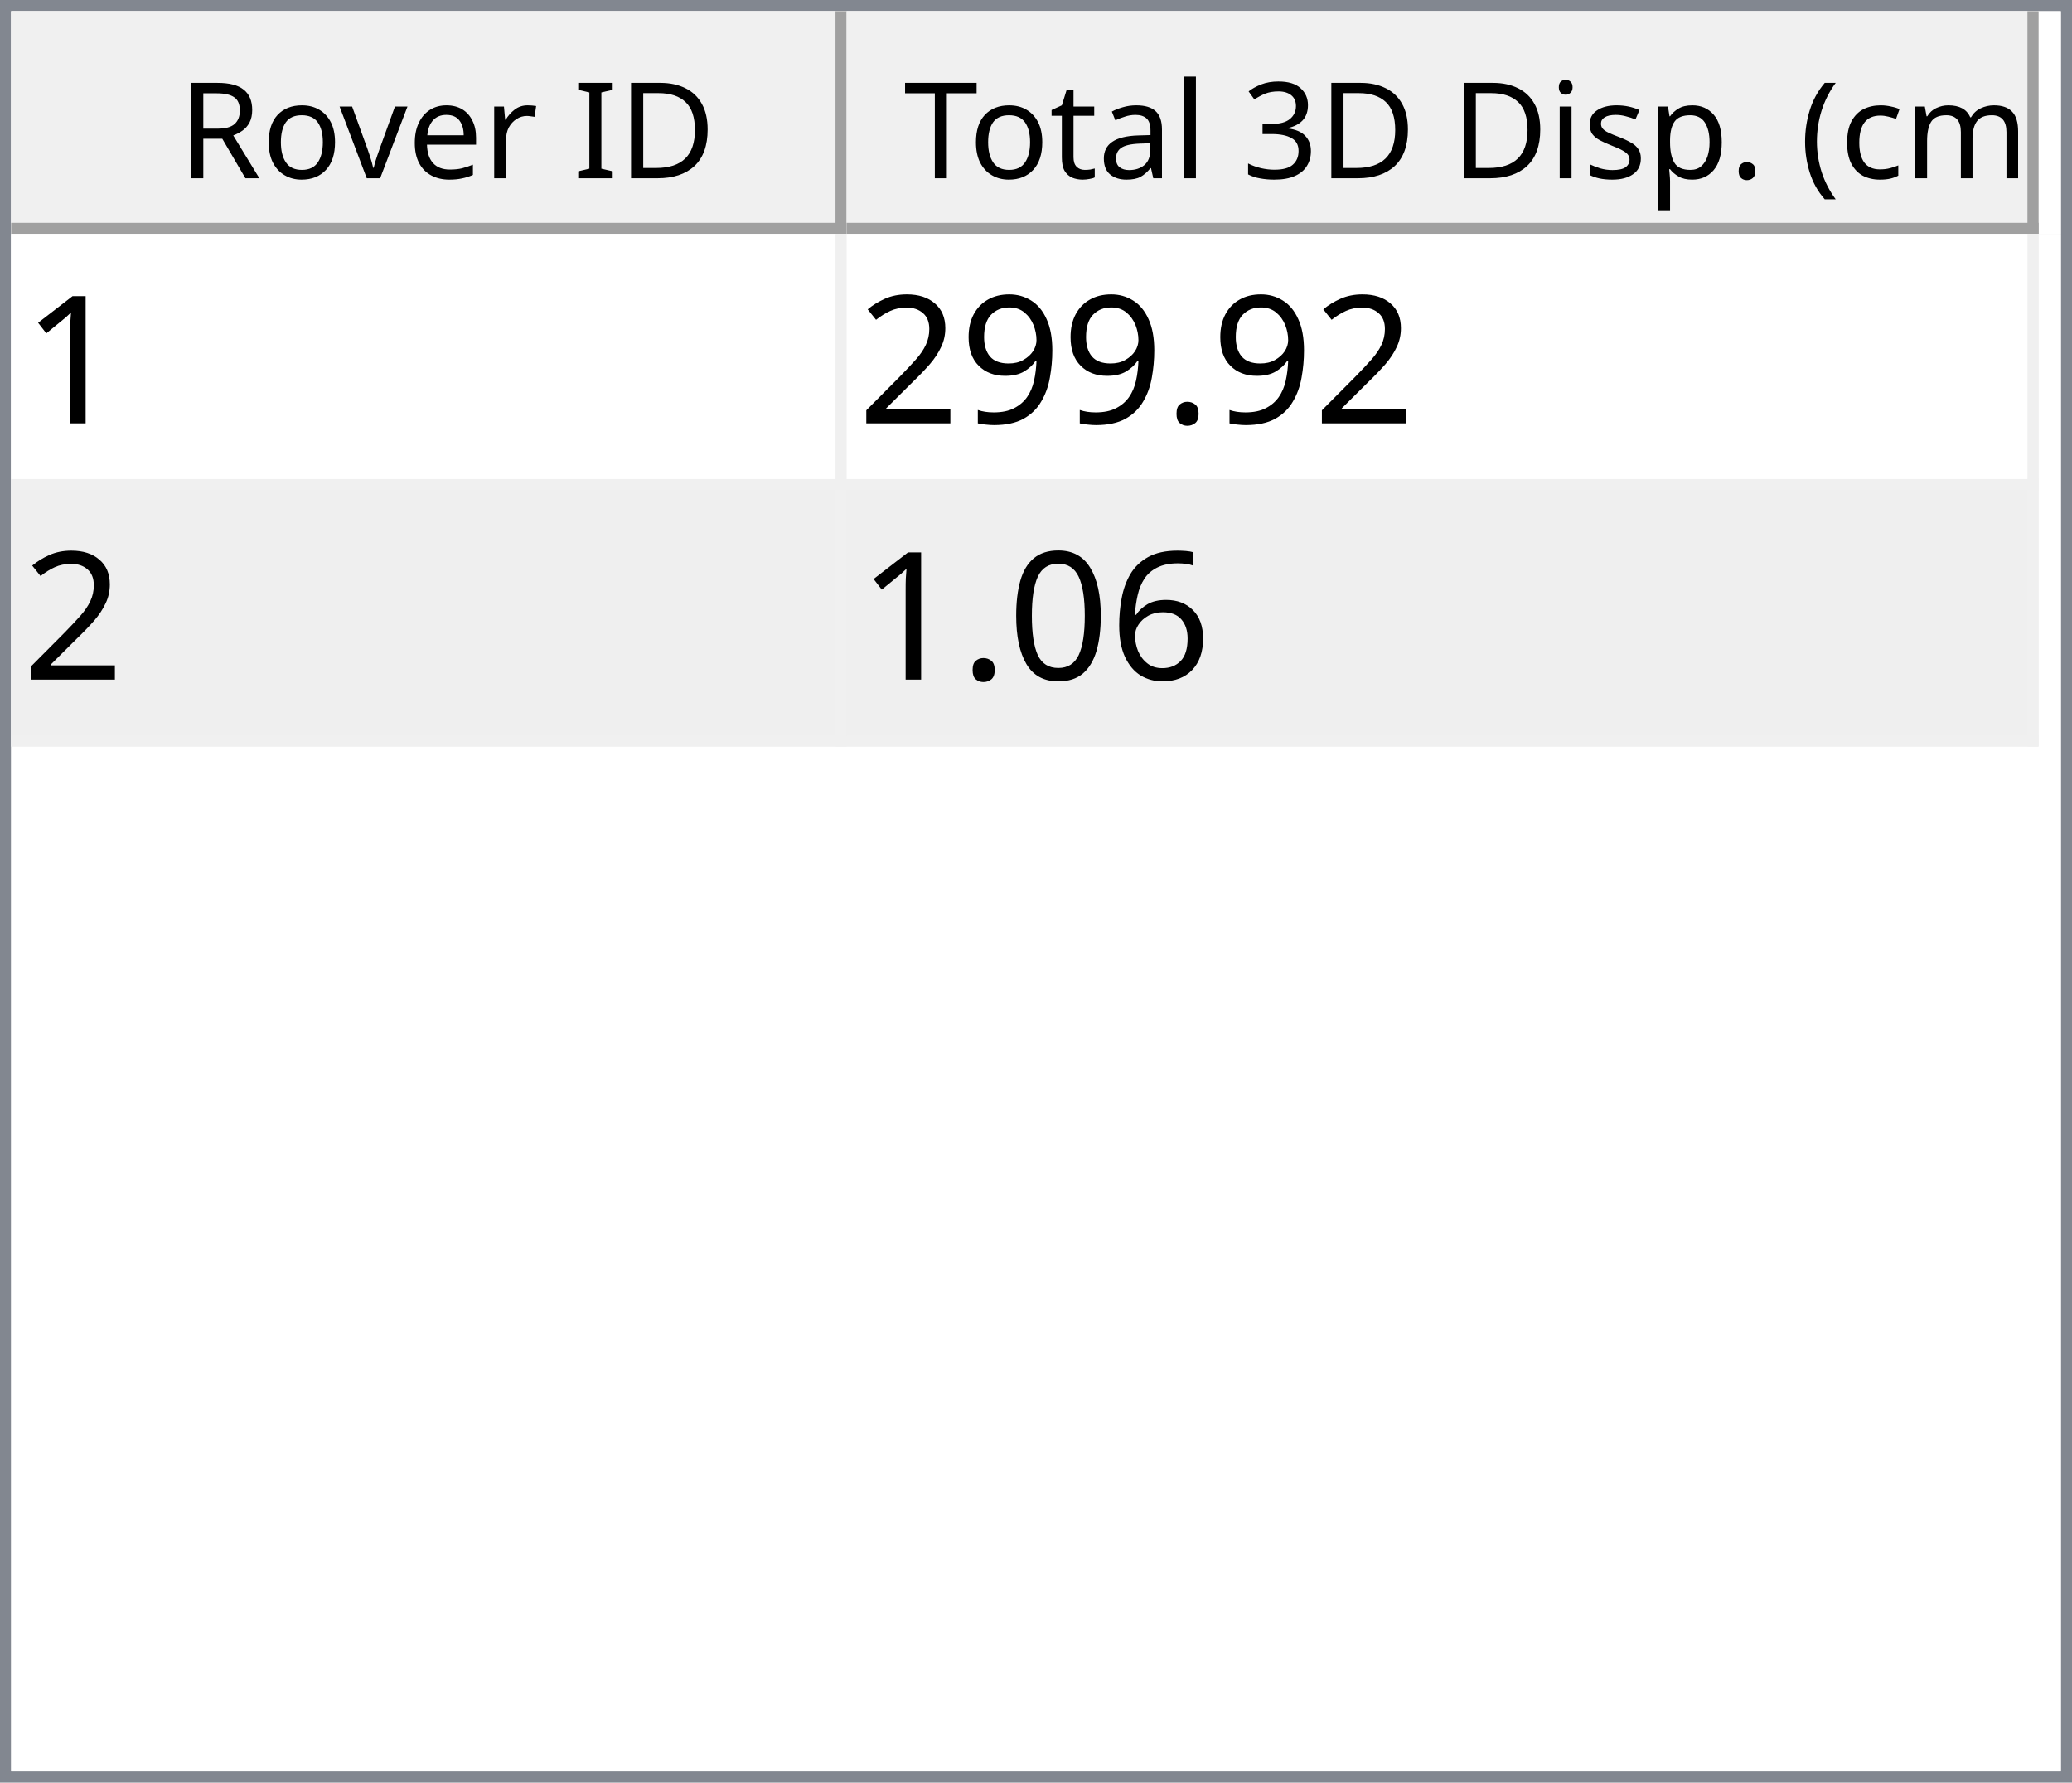
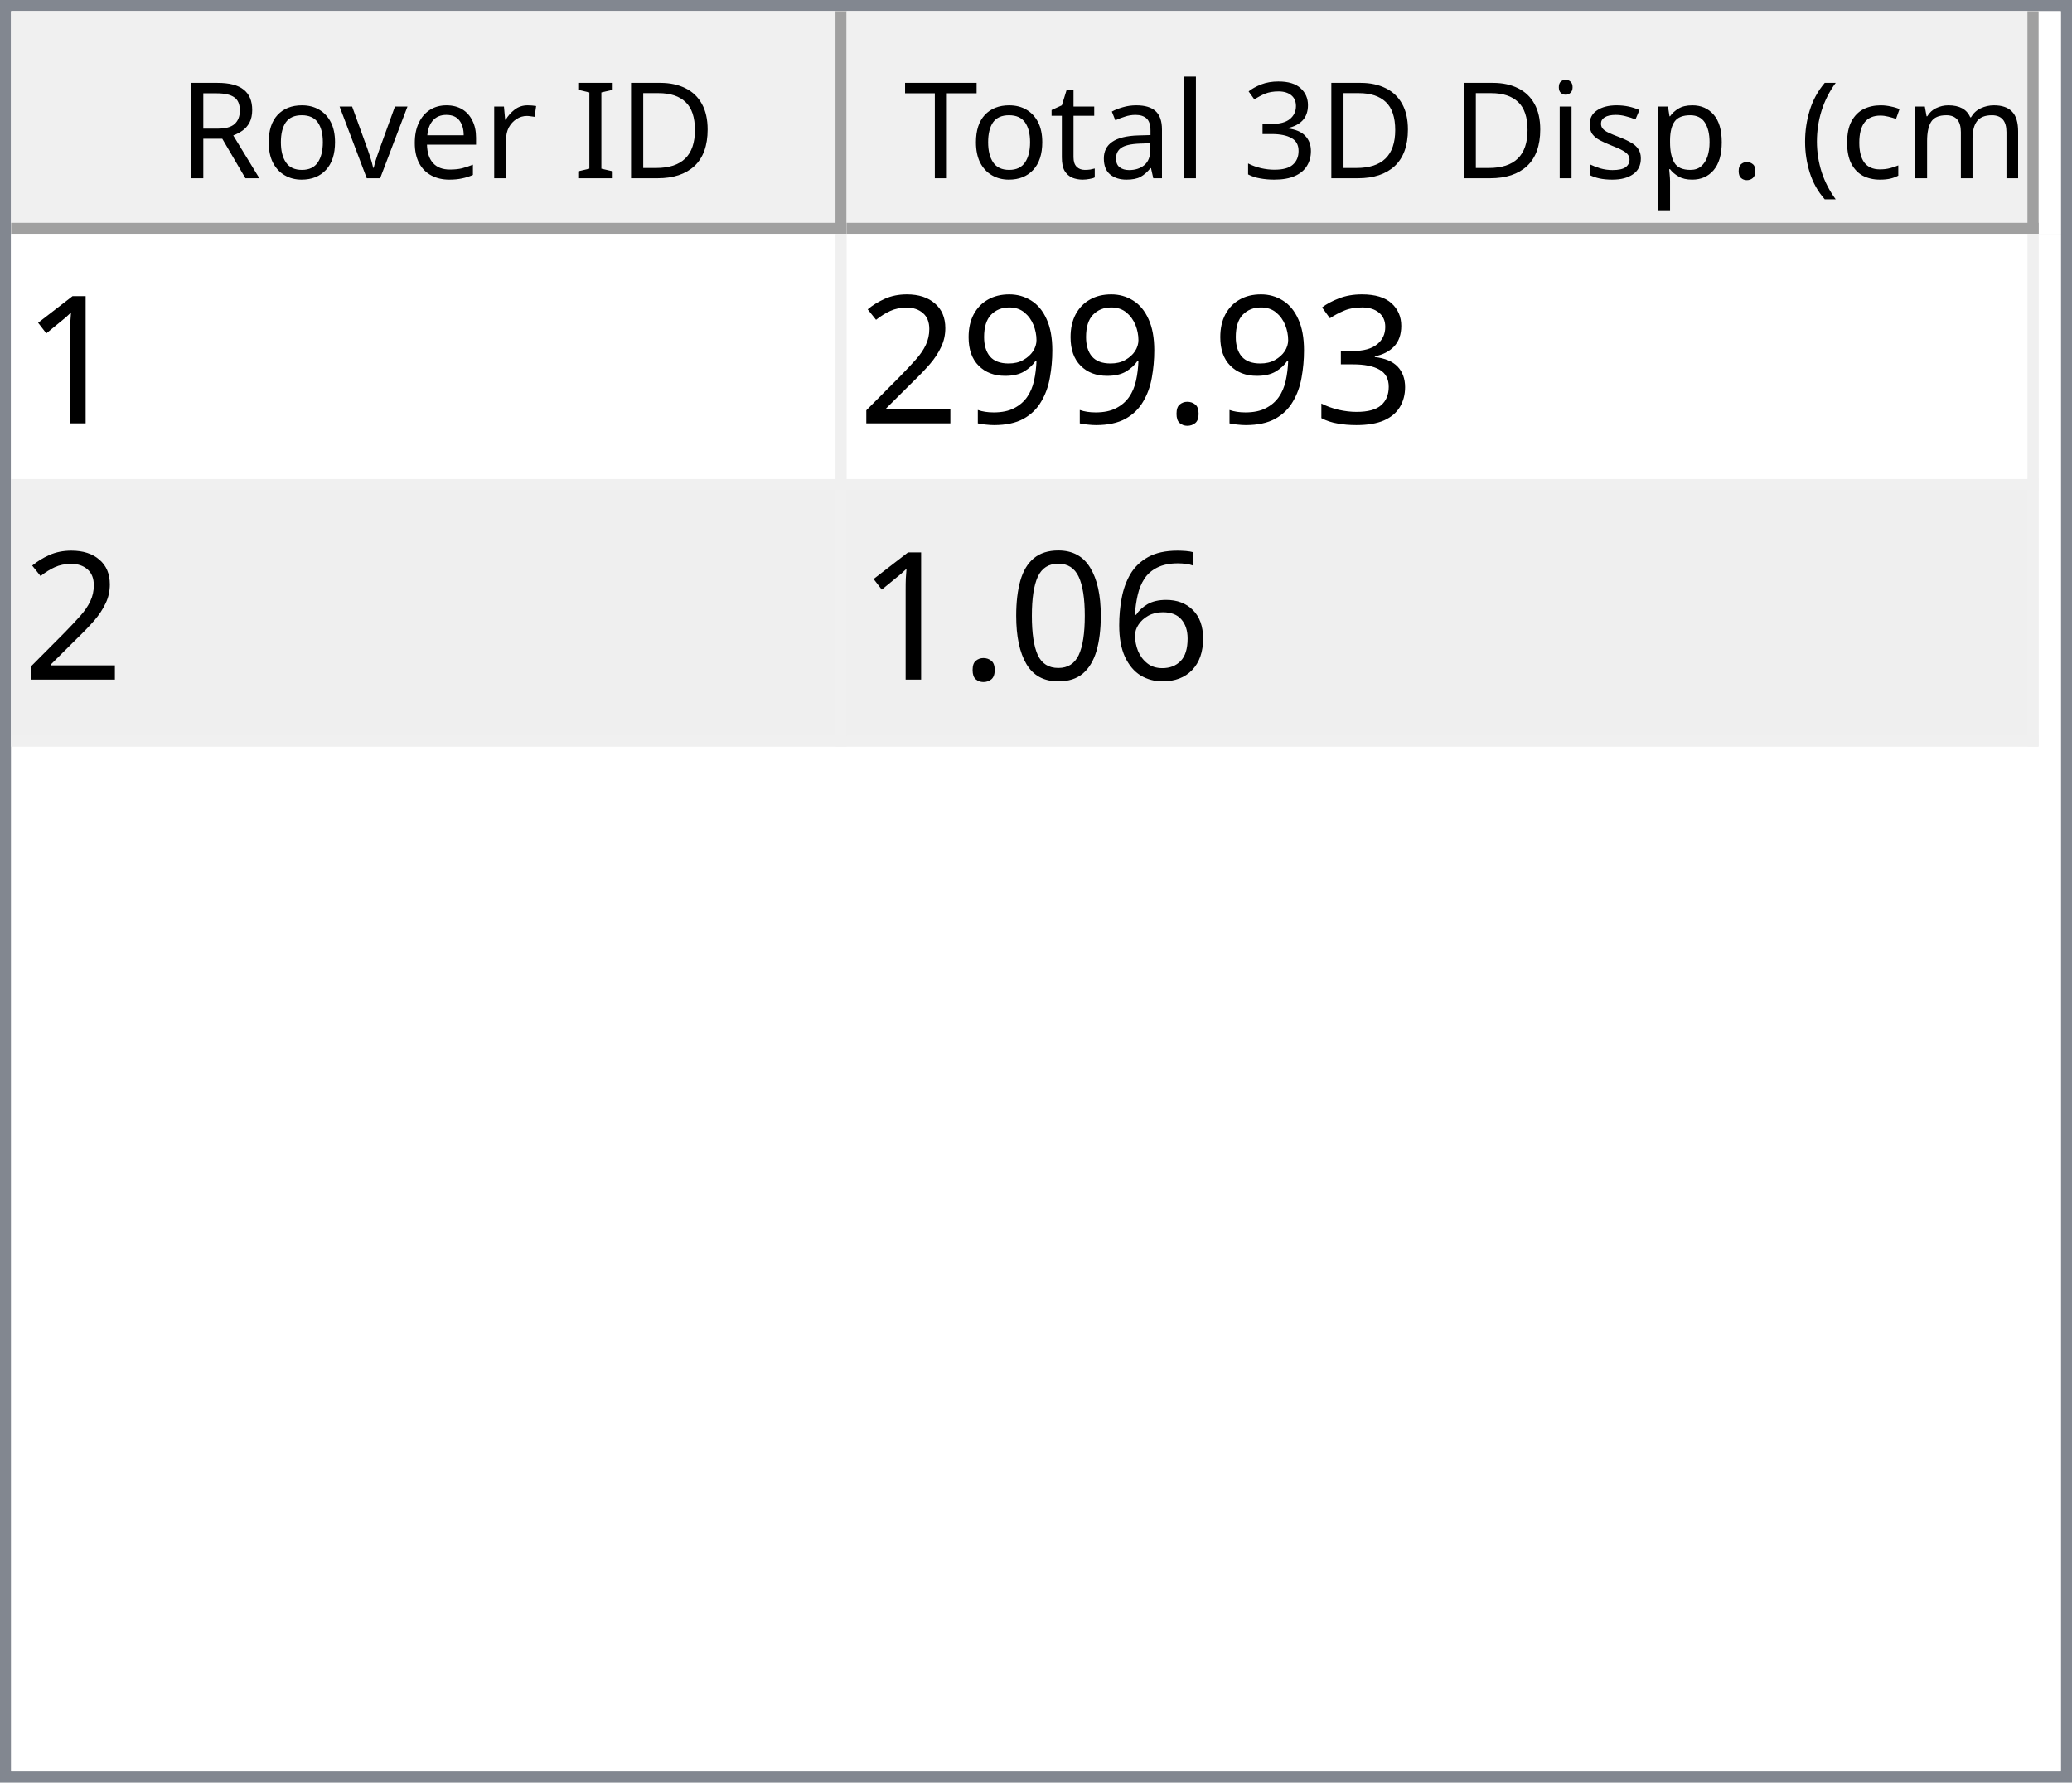
<svg xmlns="http://www.w3.org/2000/svg" style="fill-opacity:1; color-rendering:auto; color-interpolation:auto; text-rendering:auto; stroke:black; stroke-linecap:square; stroke-miterlimit:10; shape-rendering:auto; stroke-opacity:1; fill:black; stroke-dasharray:none; font-weight:normal; stroke-width:1; font-family:'Dialog'; font-style:normal; stroke-linejoin:miter; font-size:12px; stroke-dashoffset:0; image-rendering:auto;" width="186" height="160">
  <defs id="genericDefs" />
  <g>
    <defs id="defs1">
      <clipPath clipPathUnits="userSpaceOnUse" id="clipPath1">
        <path d="M0 0 L186 0 L186 160 L0 160 L0 0 Z" />
      </clipPath>
      <clipPath clipPathUnits="userSpaceOnUse" id="clipPath2">
        <path d="M0 0 L0 160 L186 160 L186 0 Z" />
      </clipPath>
      <clipPath clipPathUnits="userSpaceOnUse" id="clipPath3">
        <path d="M0 0 L0 20 L184 20 L184 0 Z" />
      </clipPath>
      <clipPath clipPathUnits="userSpaceOnUse" id="clipPath4">
        <path d="M0 0 L0 20 L75 20 L75 0 Z" />
      </clipPath>
      <clipPath clipPathUnits="userSpaceOnUse" id="clipPath5">
        <path d="M1 1 L1 19 L74 19 L74 1 Z" />
      </clipPath>
      <clipPath clipPathUnits="userSpaceOnUse" id="clipPath6">
        <path d="M0 0 L0 18 L73 18 L73 0 Z" />
      </clipPath>
      <clipPath clipPathUnits="userSpaceOnUse" id="clipPath7">
        <path d="M-0.5 -0.5 L-0.5 19.5 L74.5 19.5 L74.5 -0.5 Z" />
      </clipPath>
      <clipPath clipPathUnits="userSpaceOnUse" id="clipPath8">
        <path d="M0 0 L0 20 L107 20 L107 0 Z" />
      </clipPath>
      <clipPath clipPathUnits="userSpaceOnUse" id="clipPath9">
        <path d="M1 1 L1 19 L106 19 L106 1 Z" />
      </clipPath>
      <clipPath clipPathUnits="userSpaceOnUse" id="clipPath10">
        <path d="M0 0 L0 18 L105 18 L105 0 Z" />
      </clipPath>
      <clipPath clipPathUnits="userSpaceOnUse" id="clipPath11">
        <path d="M-0.5 -0.5 L-0.5 19.5 L106.5 19.5 L106.5 -0.5 Z" />
      </clipPath>
      <clipPath clipPathUnits="userSpaceOnUse" id="clipPath12">
        <path d="M0 0 L0 138 L184 138 L184 0 Z" />
      </clipPath>
      <clipPath clipPathUnits="userSpaceOnUse" id="clipPath13">
        <path d="M0 0 L0 46 L182 46 L182 0 Z" />
      </clipPath>
      <clipPath clipPathUnits="userSpaceOnUse" id="clipPath14">
        <path d="M-0.5 -0.5 L-0.5 45.5 L181.5 45.5 L181.5 -0.5 Z" />
      </clipPath>
      <clipPath clipPathUnits="userSpaceOnUse" id="clipPath15">
        <path d="M0 0 L0 22 L74 22 L74 0 Z" />
      </clipPath>
      <clipPath clipPathUnits="userSpaceOnUse" id="clipPath16">
        <path d="M0 0 L0 22 L106 22 L106 0 Z" />
      </clipPath>
      <font horiz-adv-x="64.551" id="font1">
        <font-face ascent="107.91" descent="25.098" units-per-em="100" style="font-style:normal; font-family:Segoe UI; font-weight:normal;" />
        <missing-glyph horiz-adv-x="64.551" d="M8.109 0 L8.109 68.266 L56.453 68.266 L56.453 0 L8.109 0 ZM15.328 7.234 L49.219 7.234 L49.219 61.031 L15.328 61.031 L15.328 7.234 Z" />
        <glyph unicode="D" horiz-adv-x="70.117" d="M9.188 0 L9.188 70.016 L28.516 70.016 Q65.531 70.016 65.531 35.891 Q65.531 19.672 55.25 9.836 Q44.969 0 27.734 0 L9.188 0 ZM17.391 62.594 L17.391 7.422 L27.828 7.422 Q41.609 7.422 49.273 14.797 Q56.938 22.172 56.938 35.688 Q56.938 62.594 28.328 62.594 L17.391 62.594 Z" />
        <glyph unicode="I" horiz-adv-x="26.611" d="M17.391 0 L9.188 0 L9.188 70.016 L17.391 70.016 L17.391 0 Z" />
        <glyph unicode=" " horiz-adv-x="27.393" d="" />
        <glyph unicode="r" horiz-adv-x="34.766" d="M34.188 41.891 Q32.078 43.5 28.125 43.5 Q23 43.5 19.555 38.672 Q16.109 33.844 16.109 25.484 L16.109 0 L8.109 0 L8.109 50 L16.109 50 L16.109 39.703 L16.312 39.703 Q18.016 44.969 21.531 47.922 Q25.047 50.875 29.391 50.875 Q32.516 50.875 34.188 50.203 L34.188 41.891 Z" />
        <glyph unicode="e" horiz-adv-x="52.295" d="M48.297 23 L12.984 23 Q13.188 14.656 17.484 10.109 Q21.781 5.562 29.297 5.562 Q37.75 5.562 44.828 11.141 L44.828 3.609 Q38.234 -1.172 27.391 -1.172 Q16.797 -1.172 10.742 5.641 Q4.688 12.453 4.688 24.812 Q4.688 36.469 11.305 43.82 Q17.922 51.172 27.734 51.172 Q37.547 51.172 42.922 44.828 Q48.297 38.484 48.297 27.203 L48.297 23 ZM40.094 29.781 Q40.047 36.719 36.75 40.578 Q33.453 44.438 27.594 44.438 Q21.922 44.438 17.969 40.383 Q14.016 36.328 13.094 29.781 L40.094 29.781 Z" />
        <glyph unicode="v" horiz-adv-x="47.9" d="M47.406 50 L27.484 0 L19.625 0 L0.688 50 L9.469 50 L22.172 13.672 Q23.578 9.672 23.922 6.688 L24.125 6.688 Q24.609 10.453 25.688 13.484 L38.969 50 L47.406 50 Z" />
        <glyph unicode="o" horiz-adv-x="58.594" d="M29 -1.172 Q17.922 -1.172 11.305 5.836 Q4.688 12.844 4.688 24.422 Q4.688 37.016 11.57 44.094 Q18.453 51.172 30.172 51.172 Q41.359 51.172 47.633 44.289 Q53.906 37.406 53.906 25.203 Q53.906 13.234 47.141 6.031 Q40.375 -1.172 29 -1.172 ZM29.594 44.438 Q21.875 44.438 17.383 39.188 Q12.891 33.938 12.891 24.703 Q12.891 15.828 17.43 10.695 Q21.969 5.562 29.594 5.562 Q37.359 5.562 41.531 10.594 Q45.703 15.625 45.703 24.906 Q45.703 34.281 41.531 39.359 Q37.359 44.438 29.594 44.438 Z" />
        <glyph unicode="R" horiz-adv-x="59.814" d="M59.375 0 L49.609 0 L37.891 19.625 Q36.281 22.359 34.766 24.289 Q33.25 26.219 31.664 27.438 Q30.078 28.656 28.25 29.219 Q26.422 29.781 24.125 29.781 L17.391 29.781 L17.391 0 L9.188 0 L9.188 70.016 L30.078 70.016 Q34.672 70.016 38.555 68.867 Q42.438 67.719 45.289 65.375 Q48.141 63.031 49.758 59.547 Q51.375 56.062 51.375 51.375 Q51.375 47.703 50.273 44.656 Q49.172 41.609 47.148 39.211 Q45.125 36.812 42.266 35.133 Q39.406 33.453 35.844 32.516 L35.844 32.328 Q37.594 31.547 38.891 30.547 Q40.188 29.547 41.359 28.18 Q42.531 26.812 43.68 25.078 Q44.828 23.344 46.234 21.047 L59.375 0 ZM17.391 62.594 L17.391 37.203 L28.516 37.203 Q31.594 37.203 34.203 38.133 Q36.812 39.062 38.719 40.797 Q40.625 42.531 41.703 45.047 Q42.781 47.562 42.781 50.688 Q42.781 56.297 39.141 59.445 Q35.5 62.594 28.609 62.594 L17.391 62.594 Z" />
        <glyph unicode=")" horiz-adv-x="30.176" d="M8.297 -15.922 L1.172 -15.922 Q16.406 2.344 16.406 26.812 Q16.406 51.469 1.078 70.016 L8.297 70.016 Q23.531 52.156 23.531 26.703 Q23.531 1.375 8.297 -15.922 Z" />
        <glyph unicode="m" horiz-adv-x="86.133" d="M79.109 0 L71.094 0 L71.094 28.719 Q71.094 37.016 68.531 40.727 Q65.969 44.438 59.906 44.438 Q54.781 44.438 51.195 39.75 Q47.609 35.062 47.609 28.516 L47.609 0 L39.594 0 L39.594 29.688 Q39.594 44.438 28.219 44.438 Q22.953 44.438 19.531 40.016 Q16.109 35.594 16.109 28.516 L16.109 0 L8.109 0 L8.109 50 L16.109 50 L16.109 42.094 L16.312 42.094 Q21.625 51.172 31.844 51.172 Q36.969 51.172 40.773 48.312 Q44.578 45.453 46 40.828 Q51.562 51.172 62.594 51.172 Q79.109 51.172 79.109 30.812 L79.109 0 Z" />
        <glyph unicode="c" horiz-adv-x="46.191" d="M42.188 2.297 Q36.422 -1.172 28.516 -1.172 Q17.828 -1.172 11.258 5.789 Q4.688 12.75 4.688 23.828 Q4.688 36.188 11.766 43.68 Q18.844 51.172 30.672 51.172 Q37.25 51.172 42.281 48.734 L42.281 40.531 Q36.719 44.438 30.375 44.438 Q22.703 44.438 17.797 38.945 Q12.891 33.453 12.891 24.516 Q12.891 15.719 17.508 10.641 Q22.125 5.562 29.891 5.562 Q36.422 5.562 42.188 9.906 L42.188 2.297 Z" />
        <glyph unicode="(" horiz-adv-x="30.176" d="M29.109 -15.922 L21.969 -15.922 Q6.844 1.375 6.844 26.703 Q6.844 52.156 21.969 70.016 L29.203 70.016 Q13.875 51.469 13.875 26.812 Q13.875 2.344 29.109 -15.922 Z" />
        <glyph unicode="." horiz-adv-x="21.68" d="M10.891 -1.078 Q8.641 -1.078 7.055 0.539 Q5.469 2.156 5.469 4.391 Q5.469 6.641 7.055 8.273 Q8.641 9.906 10.891 9.906 Q13.188 9.906 14.797 8.273 Q16.406 6.641 16.406 4.391 Q16.406 2.156 14.797 0.539 Q13.188 -1.078 10.891 -1.078 Z" />
        <glyph unicode="p" horiz-adv-x="58.789" d="M16.312 7.234 L16.109 7.234 L16.109 -23 L8.109 -23 L8.109 50 L16.109 50 L16.109 41.219 L16.312 41.219 Q22.219 51.172 33.594 51.172 Q43.266 51.172 48.688 44.461 Q54.109 37.75 54.109 26.469 Q54.109 13.922 48 6.375 Q41.891 -1.172 31.297 -1.172 Q21.578 -1.172 16.312 7.234 ZM16.109 27.391 L16.109 20.406 Q16.109 14.203 20.141 9.883 Q24.172 5.562 30.375 5.562 Q37.641 5.562 41.773 11.133 Q45.906 16.703 45.906 26.609 Q45.906 34.969 42.047 39.703 Q38.188 44.438 31.594 44.438 Q24.609 44.438 20.359 39.578 Q16.109 34.719 16.109 27.391 Z" />
        <glyph unicode="s" horiz-adv-x="42.432" d="M5.078 1.812 L5.078 10.406 Q11.625 5.562 19.484 5.562 Q30.031 5.562 30.031 12.594 Q30.031 14.594 29.125 15.992 Q28.219 17.391 26.68 18.461 Q25.141 19.531 23.07 20.383 Q21 21.234 18.609 22.172 Q15.281 23.484 12.766 24.828 Q10.25 26.172 8.57 27.859 Q6.891 29.547 6.031 31.695 Q5.172 33.844 5.172 36.719 Q5.172 40.234 6.789 42.945 Q8.406 45.656 11.086 47.484 Q13.766 49.312 17.211 50.242 Q20.656 51.172 24.312 51.172 Q30.812 51.172 35.938 48.922 L35.938 40.828 Q30.422 44.438 23.25 44.438 Q21 44.438 19.195 43.922 Q17.391 43.406 16.094 42.477 Q14.797 41.547 14.086 40.258 Q13.375 38.969 13.375 37.406 Q13.375 35.453 14.086 34.133 Q14.797 32.812 16.164 31.789 Q17.531 30.766 19.484 29.938 Q21.438 29.109 23.922 28.125 Q27.25 26.859 29.883 25.516 Q32.516 24.172 34.375 22.484 Q36.234 20.797 37.234 18.602 Q38.234 16.406 38.234 13.375 Q38.234 9.672 36.602 6.938 Q34.969 4.203 32.234 2.398 Q29.5 0.594 25.93 -0.289 Q22.359 -1.172 18.453 -1.172 Q10.75 -1.172 5.078 1.812 Z" />
        <glyph unicode="i" horiz-adv-x="24.219" d="M12.203 62.703 Q10.062 62.703 8.547 64.164 Q7.031 65.625 7.031 67.875 Q7.031 70.125 8.547 71.609 Q10.062 73.094 12.203 73.094 Q14.406 73.094 15.945 71.609 Q17.484 70.125 17.484 67.875 Q17.484 65.719 15.945 64.211 Q14.406 62.703 12.203 62.703 ZM16.109 0 L8.109 0 L8.109 50 L16.109 50 L16.109 0 Z" />
        <glyph unicode="3" horiz-adv-x="53.906" d="M46.531 19.828 Q46.531 15.094 44.75 11.211 Q42.969 7.328 39.719 4.57 Q36.469 1.812 31.93 0.297 Q27.391 -1.219 21.922 -1.219 Q11.922 -1.219 6 2.594 L6 11.188 Q13.094 5.609 22.219 5.609 Q25.875 5.609 28.828 6.539 Q31.781 7.469 33.906 9.227 Q36.031 10.984 37.18 13.477 Q38.328 15.969 38.328 19.094 Q38.328 32.812 18.797 32.812 L12.984 32.812 L12.984 39.594 L18.5 39.594 Q35.797 39.594 35.797 52.484 Q35.797 64.406 22.609 64.406 Q15.188 64.406 8.688 59.422 L8.688 67.188 Q15.375 71.188 24.609 71.188 Q29 71.188 32.57 69.969 Q36.141 68.75 38.68 66.555 Q41.219 64.359 42.609 61.281 Q44 58.203 44 54.5 Q44 40.672 30.031 36.719 L30.031 36.531 Q33.594 36.141 36.625 34.797 Q39.656 33.453 41.852 31.305 Q44.047 29.156 45.289 26.25 Q46.531 23.344 46.531 19.828 Z" />
        <glyph unicode="l" horiz-adv-x="24.219" d="M16.109 0 L8.109 0 L8.109 74.031 L16.109 74.031 L16.109 0 Z" />
        <glyph unicode="a" horiz-adv-x="50.879" d="M43.891 0 L35.891 0 L35.891 7.812 L35.688 7.812 Q30.469 -1.172 20.312 -1.172 Q12.844 -1.172 8.617 2.781 Q4.391 6.734 4.391 13.281 Q4.391 27.297 20.906 29.594 L35.891 31.688 Q35.891 44.438 25.594 44.438 Q16.547 44.438 9.281 38.281 L9.281 46.484 Q16.656 51.172 26.266 51.172 Q43.891 51.172 43.891 32.516 L43.891 0 ZM35.891 25.297 L23.828 23.641 Q18.266 22.859 15.43 20.875 Q12.594 18.891 12.594 13.875 Q12.594 10.203 15.211 7.883 Q17.828 5.562 22.172 5.562 Q28.125 5.562 32.008 9.742 Q35.891 13.922 35.891 20.312 L35.891 25.297 Z" />
        <glyph unicode="t" horiz-adv-x="33.887" d="M31.297 0.484 Q28.469 -1.078 23.828 -1.078 Q10.688 -1.078 10.688 13.578 L10.688 43.172 L2.094 43.172 L2.094 50 L10.688 50 L10.688 62.203 L18.703 64.797 L18.703 50 L31.297 50 L31.297 43.172 L18.703 43.172 L18.703 14.984 Q18.703 9.969 20.414 7.82 Q22.125 5.672 26.078 5.672 Q29.109 5.672 31.297 7.328 L31.297 0.484 Z" />
        <glyph unicode="T" horiz-adv-x="52.393" d="M50.594 62.594 L30.375 62.594 L30.375 0 L22.172 0 L22.172 62.594 L2 62.594 L2 70.016 L50.594 70.016 L50.594 62.594 Z" />
      </font>
      <font horiz-adv-x="75.0" id="font2">
        <font-face ascent="100.537" descent="21.973" units-per-em="100" style="font-style:normal; font-family:sans-serif; font-weight:normal;" />
        <missing-glyph horiz-adv-x="75.0" d="M12.5 0 L12.5 62.5 L62.5 62.5 L62.5 0 L12.5 0 ZM14.062 1.562 L60.938 1.562 L60.938 60.938 L14.062 60.938 L14.062 1.562 Z" />
        <glyph unicode="1" horiz-adv-x="55.615" d="M37.25 0 L28.469 0 L28.469 56 Q25.297 52.984 20.141 49.953 Q14.984 46.922 10.891 45.406 L10.891 53.906 Q18.266 57.375 23.781 62.305 Q29.297 67.234 31.594 71.875 L37.25 71.875 L37.25 0 Z" />
+         <glyph unicode="3" horiz-adv-x="55.615" d="M4.203 18.891 L12.984 20.062 Q14.5 12.594 18.141 9.297 Q21.781 6 27 6 Q33.203 6 37.477 10.297 Q41.75 14.594 41.75 20.953 Q41.75 27 37.797 30.93 Q33.844 34.859 27.734 34.859 Q25.25 34.859 21.531 33.891 L22.516 41.609 Q23.391 41.5 23.922 41.5 Q29.547 41.5 34.039 44.43 Q38.531 47.359 38.531 53.469 Q38.531 58.297 35.258 61.477 Q31.984 64.656 26.812 64.656 Q21.688 64.656 18.266 61.43 Q14.844 58.203 13.875 51.766 L5.078 53.328 Q6.688 62.156 12.398 67.016 Q18.109 71.875 26.609 71.875 Q32.469 71.875 37.398 69.359 Q42.328 66.844 44.945 62.5 Q47.562 58.156 47.562 53.266 Q47.562 48.641 45.07 44.828 Q42.578 41.016 37.703 38.766 Q44.047 37.312 47.562 32.695 Q51.078 28.078 51.078 21.141 Q51.078 11.766 44.242 5.25 Q37.406 -1.266 26.953 -1.266 Q17.531 -1.266 11.305 4.352 Q5.078 9.969 4.203 18.891 Z" />
        <glyph unicode="." horiz-adv-x="27.783" d="M9.078 0 L9.078 10.016 L19.094 10.016 L19.094 0 L9.078 0 Z" />
        <glyph unicode="9" horiz-adv-x="55.615" d="M5.469 16.547 L13.922 17.328 Q14.984 11.375 18.016 8.688 Q21.047 6 25.781 6 Q29.828 6 32.883 7.859 Q35.938 9.719 37.891 12.82 Q39.844 15.922 41.164 21.195 Q42.484 26.469 42.484 31.938 Q42.484 32.516 42.438 33.688 Q39.797 29.5 35.234 26.883 Q30.672 24.266 25.344 24.266 Q16.453 24.266 10.305 30.711 Q4.156 37.156 4.156 47.703 Q4.156 58.594 10.578 65.234 Q17 71.875 26.656 71.875 Q33.641 71.875 39.43 68.117 Q45.219 64.359 48.219 57.398 Q51.219 50.438 51.219 37.25 Q51.219 23.531 48.242 15.406 Q45.266 7.281 39.383 3.031 Q33.5 -1.219 25.594 -1.219 Q17.188 -1.219 11.867 3.445 Q6.547 8.109 5.469 16.547 ZM41.453 48.141 Q41.453 55.719 37.43 60.156 Q33.406 64.594 27.734 64.594 Q21.875 64.594 17.531 59.812 Q13.188 55.031 13.188 47.406 Q13.188 40.578 17.312 36.305 Q21.438 32.031 27.484 32.031 Q33.594 32.031 37.523 36.305 Q41.453 40.578 41.453 48.141 Z" />
        <glyph unicode="2" horiz-adv-x="55.615" d="M50.344 8.453 L50.344 0 L3.031 0 Q2.938 3.172 4.047 6.109 Q5.859 10.938 9.836 15.625 Q13.812 20.312 21.344 26.469 Q33.016 36.031 37.117 41.625 Q41.219 47.219 41.219 52.203 Q41.219 57.422 37.477 61.008 Q33.734 64.594 27.734 64.594 Q21.391 64.594 17.578 60.789 Q13.766 56.984 13.719 50.25 L4.688 51.172 Q5.609 61.281 11.664 66.578 Q17.719 71.875 27.938 71.875 Q38.234 71.875 44.242 66.164 Q50.25 60.453 50.25 52 Q50.25 47.703 48.492 43.555 Q46.734 39.406 42.656 34.812 Q38.578 30.219 29.109 22.219 Q21.188 15.578 18.945 13.211 Q16.703 10.844 15.234 8.453 L50.344 8.453 Z" />
        <glyph unicode="6" horiz-adv-x="55.615" d="M49.75 54.047 L41.016 53.375 Q39.844 58.547 37.703 60.891 Q34.125 64.656 28.906 64.656 Q24.703 64.656 21.531 62.312 Q17.391 59.281 14.992 53.469 Q12.594 47.656 12.5 36.922 Q15.672 41.75 20.266 44.094 Q24.859 46.438 29.891 46.438 Q38.672 46.438 44.852 39.969 Q51.031 33.5 51.031 23.25 Q51.031 16.5 48.125 10.719 Q45.219 4.938 40.141 1.859 Q35.062 -1.219 28.609 -1.219 Q17.625 -1.219 10.695 6.859 Q3.766 14.938 3.766 33.5 Q3.766 54.25 11.422 63.672 Q18.109 71.875 29.438 71.875 Q37.891 71.875 43.289 67.141 Q48.688 62.406 49.75 54.047 ZM13.875 23.188 Q13.875 18.656 15.797 14.508 Q17.719 10.359 21.188 8.18 Q24.656 6 28.469 6 Q34.031 6 38.039 10.492 Q42.047 14.984 42.047 22.703 Q42.047 30.125 38.086 34.398 Q34.125 38.672 28.125 38.672 Q22.172 38.672 18.023 34.398 Q13.875 30.125 13.875 23.188 Z" />
        <glyph unicode="0" horiz-adv-x="55.615" d="M4.156 35.297 Q4.156 48 6.766 55.742 Q9.375 63.484 14.523 67.68 Q19.672 71.875 27.484 71.875 Q33.25 71.875 37.594 69.555 Q41.938 67.234 44.773 62.867 Q47.609 58.5 49.219 52.227 Q50.828 45.953 50.828 35.297 Q50.828 22.703 48.242 14.969 Q45.656 7.234 40.508 3.008 Q35.359 -1.219 27.484 -1.219 Q17.141 -1.219 11.234 6.203 Q4.156 15.141 4.156 35.297 ZM13.188 35.297 Q13.188 17.672 17.312 11.836 Q21.438 6 27.484 6 Q33.547 6 37.672 11.859 Q41.797 17.719 41.797 35.297 Q41.797 52.984 37.672 58.789 Q33.547 64.594 27.391 64.594 Q21.344 64.594 17.719 59.469 Q13.188 52.938 13.188 35.297 Z" />
      </font>
    </defs>
    <g style="fill:white; stroke:white;">
      <rect x="0" y="0" width="186" style="clip-path:url(#clipPath1); stroke:none;" height="160" />
    </g>
    <g style="fill:white; text-rendering:optimizeSpeed; color-rendering:optimizeSpeed; image-rendering:optimizeSpeed; shape-rendering:crispEdges; stroke:white; color-interpolation:sRGB;">
      <rect x="0" width="186" height="160" y="0" style="stroke:none;" />
      <path style="stroke:none;" d="M0 160 L186 160 L186 0 L0 0 Z" />
    </g>
    <g style="fill:rgb(240,240,240); font-family:'Segoe UI'; stroke:rgb(240,240,240);">
      <rect x="0" y="0" width="186" style="clip-path:url(#clipPath2); stroke:none;" height="160" />
    </g>
    <g style="fill:rgb(130,135,144); font-family:'Segoe UI'; stroke:rgb(130,135,144);">
      <path d="M0 0 L186 0 L186 160 L0 160 L0 0 ZM1 1 L185 1 L185 159 L1 159 L1 1 Z" style="fill-rule:evenodd; clip-path:url(#clipPath2); stroke:none;" />
    </g>
    <g style="fill:white; font-family:'Segoe UI'; stroke:white;" transform="translate(1,1)">
      <rect x="0" y="0" width="184" style="clip-path:url(#clipPath3); stroke:none;" height="20" />
    </g>
    <g style="fill:rgb(240,240,240); font-family:'Segoe UI'; stroke:rgb(240,240,240);" transform="translate(1,1)">
      <rect x="0" y="0" width="75" style="clip-path:url(#clipPath4); stroke:none;" height="20" />
    </g>
    <g style="font-family:'Segoe UI';" transform="translate(2,2)">
      <text x="14" xml:space="preserve" y="14" style="clip-path:url(#clipPath6); stroke:none;">Rover ID</text>
    </g>
    <g style="fill:rgb(160,160,160); font-family:'Segoe UI'; stroke:rgb(160,160,160); stroke-linejoin:bevel;" transform="translate(1.5,1.5)">
      <line x1="74" x2="74" y1="0" style="fill:none; clip-path:url(#clipPath7);" y2="19" />
    </g>
    <g style="fill:rgb(160,160,160); font-family:'Segoe UI'; stroke:rgb(160,160,160); stroke-linejoin:bevel;" transform="matrix(1,0,0,1,1,1) translate(0.5,0.5)">
      <line x1="0" x2="74" y1="19" style="fill:none; clip-path:url(#clipPath7);" y2="19" />
    </g>
    <g style="fill:rgb(240,240,240); font-family:'Segoe UI'; stroke:rgb(240,240,240);" transform="translate(76,1)">
      <rect x="0" y="0" width="107" style="clip-path:url(#clipPath8); stroke:none;" height="20" />
    </g>
    <g style="font-family:'Segoe UI';" transform="translate(77,2)">
      <text x="1" xml:space="preserve" y="14" style="clip-path:url(#clipPath10); stroke:none;"> Total 3D Disp. (cm)</text>
    </g>
    <g style="fill:rgb(160,160,160); font-family:'Segoe UI'; stroke:rgb(160,160,160); stroke-linejoin:bevel;" transform="translate(76.5,1.5)">
      <line x1="106" x2="106" y1="0" style="fill:none; clip-path:url(#clipPath11);" y2="19" />
    </g>
    <g style="fill:rgb(160,160,160); font-family:'Segoe UI'; stroke:rgb(160,160,160); stroke-linejoin:bevel;" transform="matrix(1,0,0,1,76,1) translate(0.5,0.5)">
      <line x1="0" x2="106" y1="19" style="fill:none; clip-path:url(#clipPath11);" y2="19" />
    </g>
    <g style="fill:white; font-family:'Segoe UI'; stroke:white;" transform="translate(1,21)">
      <rect x="0" y="0" width="184" style="clip-path:url(#clipPath12); stroke:none;" height="138" />
    </g>
    <g style="fill:rgb(240,240,240); font-size:16px; font-family:sans-serif; stroke:rgb(240,240,240);" transform="translate(1,21)">
      <rect x="0" y="0" width="182" style="clip-path:url(#clipPath13); stroke:none;" height="46" />
      <line transform="translate(0.5,0.5)" x1="0" x2="181" y1="22" style="clip-path:url(#clipPath14); fill:none; stroke-linejoin:bevel;" y2="22" />
    </g>
    <g transform="matrix(1,0,0,1,1,21) translate(0.5,0.5)" style="fill:rgb(240,240,240); font-size:16px; font-family:sans-serif; stroke:rgb(240,240,240); stroke-linejoin:bevel;">
      <line x1="0" x2="181" y1="45" style="fill:none; clip-path:url(#clipPath14);" y2="45" />
    </g>
    <g transform="matrix(1,0,0,1,1,21) translate(0.5,0.5)" style="fill:rgb(240,240,240); font-size:16px; font-family:sans-serif; stroke:rgb(240,240,240); stroke-linejoin:bevel;">
      <line x1="74" x2="74" y1="0" style="fill:none; clip-path:url(#clipPath14);" y2="45" />
    </g>
    <g transform="matrix(1,0,0,1,1,21) translate(0.5,0.5)" style="fill:rgb(240,240,240); font-size:16px; font-family:sans-serif; stroke:rgb(240,240,240); stroke-linejoin:bevel;">
      <line x1="181" x2="181" y1="0" style="fill:none; clip-path:url(#clipPath14);" y2="45" />
    </g>
    <g style="fill:white; font-size:16px; font-family:sans-serif; stroke:white;" transform="matrix(1,0,0,1,1,21)">
      <rect x="0" y="0" width="74" style="clip-path:url(#clipPath15); stroke:none;" height="22" />
      <text x="1" y="17" style="fill:black; clip-path:url(#clipPath15); stroke:none;" xml:space="preserve">1</text>
    </g>
    <g style="fill:white; font-size:16px; font-family:sans-serif; stroke:white;" transform="matrix(1,0,0,1,1,21) translate(75,0)">
      <rect x="0" y="0" width="106" style="clip-path:url(#clipPath16); stroke:none;" height="22" />
-       <text x="1" y="17" style="fill:black; clip-path:url(#clipPath16); stroke:none;" xml:space="preserve">299.92</text>
+       <text x="1" y="17" style="fill:black; clip-path:url(#clipPath16); stroke:none;" xml:space="preserve">299.93</text>
    </g>
    <g style="fill:rgb(239,239,239); font-size:16px; font-family:sans-serif; stroke:rgb(239,239,239);" transform="matrix(1,0,0,1,1,21) translate(0,23)">
      <rect x="0" y="0" width="74" style="clip-path:url(#clipPath15); stroke:none;" height="22" />
      <text x="1" y="17" style="fill:black; clip-path:url(#clipPath15); stroke:none;" xml:space="preserve">2</text>
    </g>
    <g style="fill:rgb(239,239,239); font-size:16px; font-family:sans-serif; stroke:rgb(239,239,239);" transform="matrix(1,0,0,1,1,21) translate(75,23)">
      <rect x="0" y="0" width="106" style="clip-path:url(#clipPath16); stroke:none;" height="22" />
      <text x="1" y="17" style="fill:black; clip-path:url(#clipPath16); stroke:none;" xml:space="preserve">1.06</text>
    </g>
  </g>
</svg>
